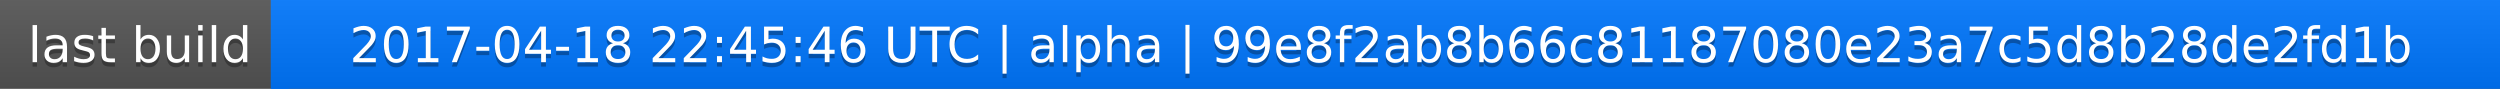
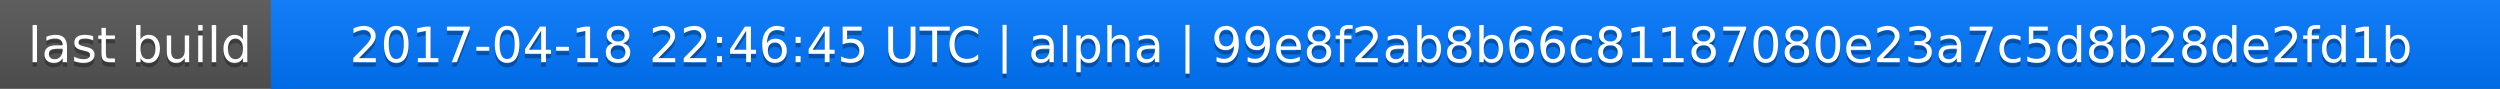
<svg xmlns="http://www.w3.org/2000/svg" width="563" height="20">
  <linearGradient id="a" x2="0" y2="100%">
    <stop offset="0" stop-color="#bbb" stop-opacity=".1" />
    <stop offset="1" stop-opacity=".1" />
  </linearGradient>
  <rect rx="0" width="563" height="20" fill="#555" />
  <rect rx="0" x="61" width="502" height="20" fill="#07f" />
  <path fill="#07f" d="M61 0h4v20h-4z" />
  <rect rx="0" width="563" height="20" fill="url(#a)" />
  <g fill="#fff" text-anchor="middle" font-family="DejaVu Sans,Verdana,Geneva,sans-serif" font-size="11">
    <text x="31.5" y="15" fill="#010101" fill-opacity=".3">last build</text>
    <text x="31.5" y="14">last build</text>
-     <text x="311" y="15" fill="#010101" fill-opacity=".3">2017-04-18 22:45:46 UTC | alpha | 99e8f2ab8b66c81187080e23a7c5d8b28de2fd1b</text>
-     <text x="311" y="14">2017-04-18 22:45:46 UTC | alpha | 99e8f2ab8b66c81187080e23a7c5d8b28de2fd1b</text>
+     <text x="311" y="15" fill="#010101" fill-opacity=".3">2017-04-18 22:46:45 UTC | alpha | 99e8f2ab8b66c81187080e23a7c5d8b28de2fd1b</text>
+     <text x="311" y="14">2017-04-18 22:46:45 UTC | alpha | 99e8f2ab8b66c81187080e23a7c5d8b28de2fd1b</text>
  </g>
</svg>
